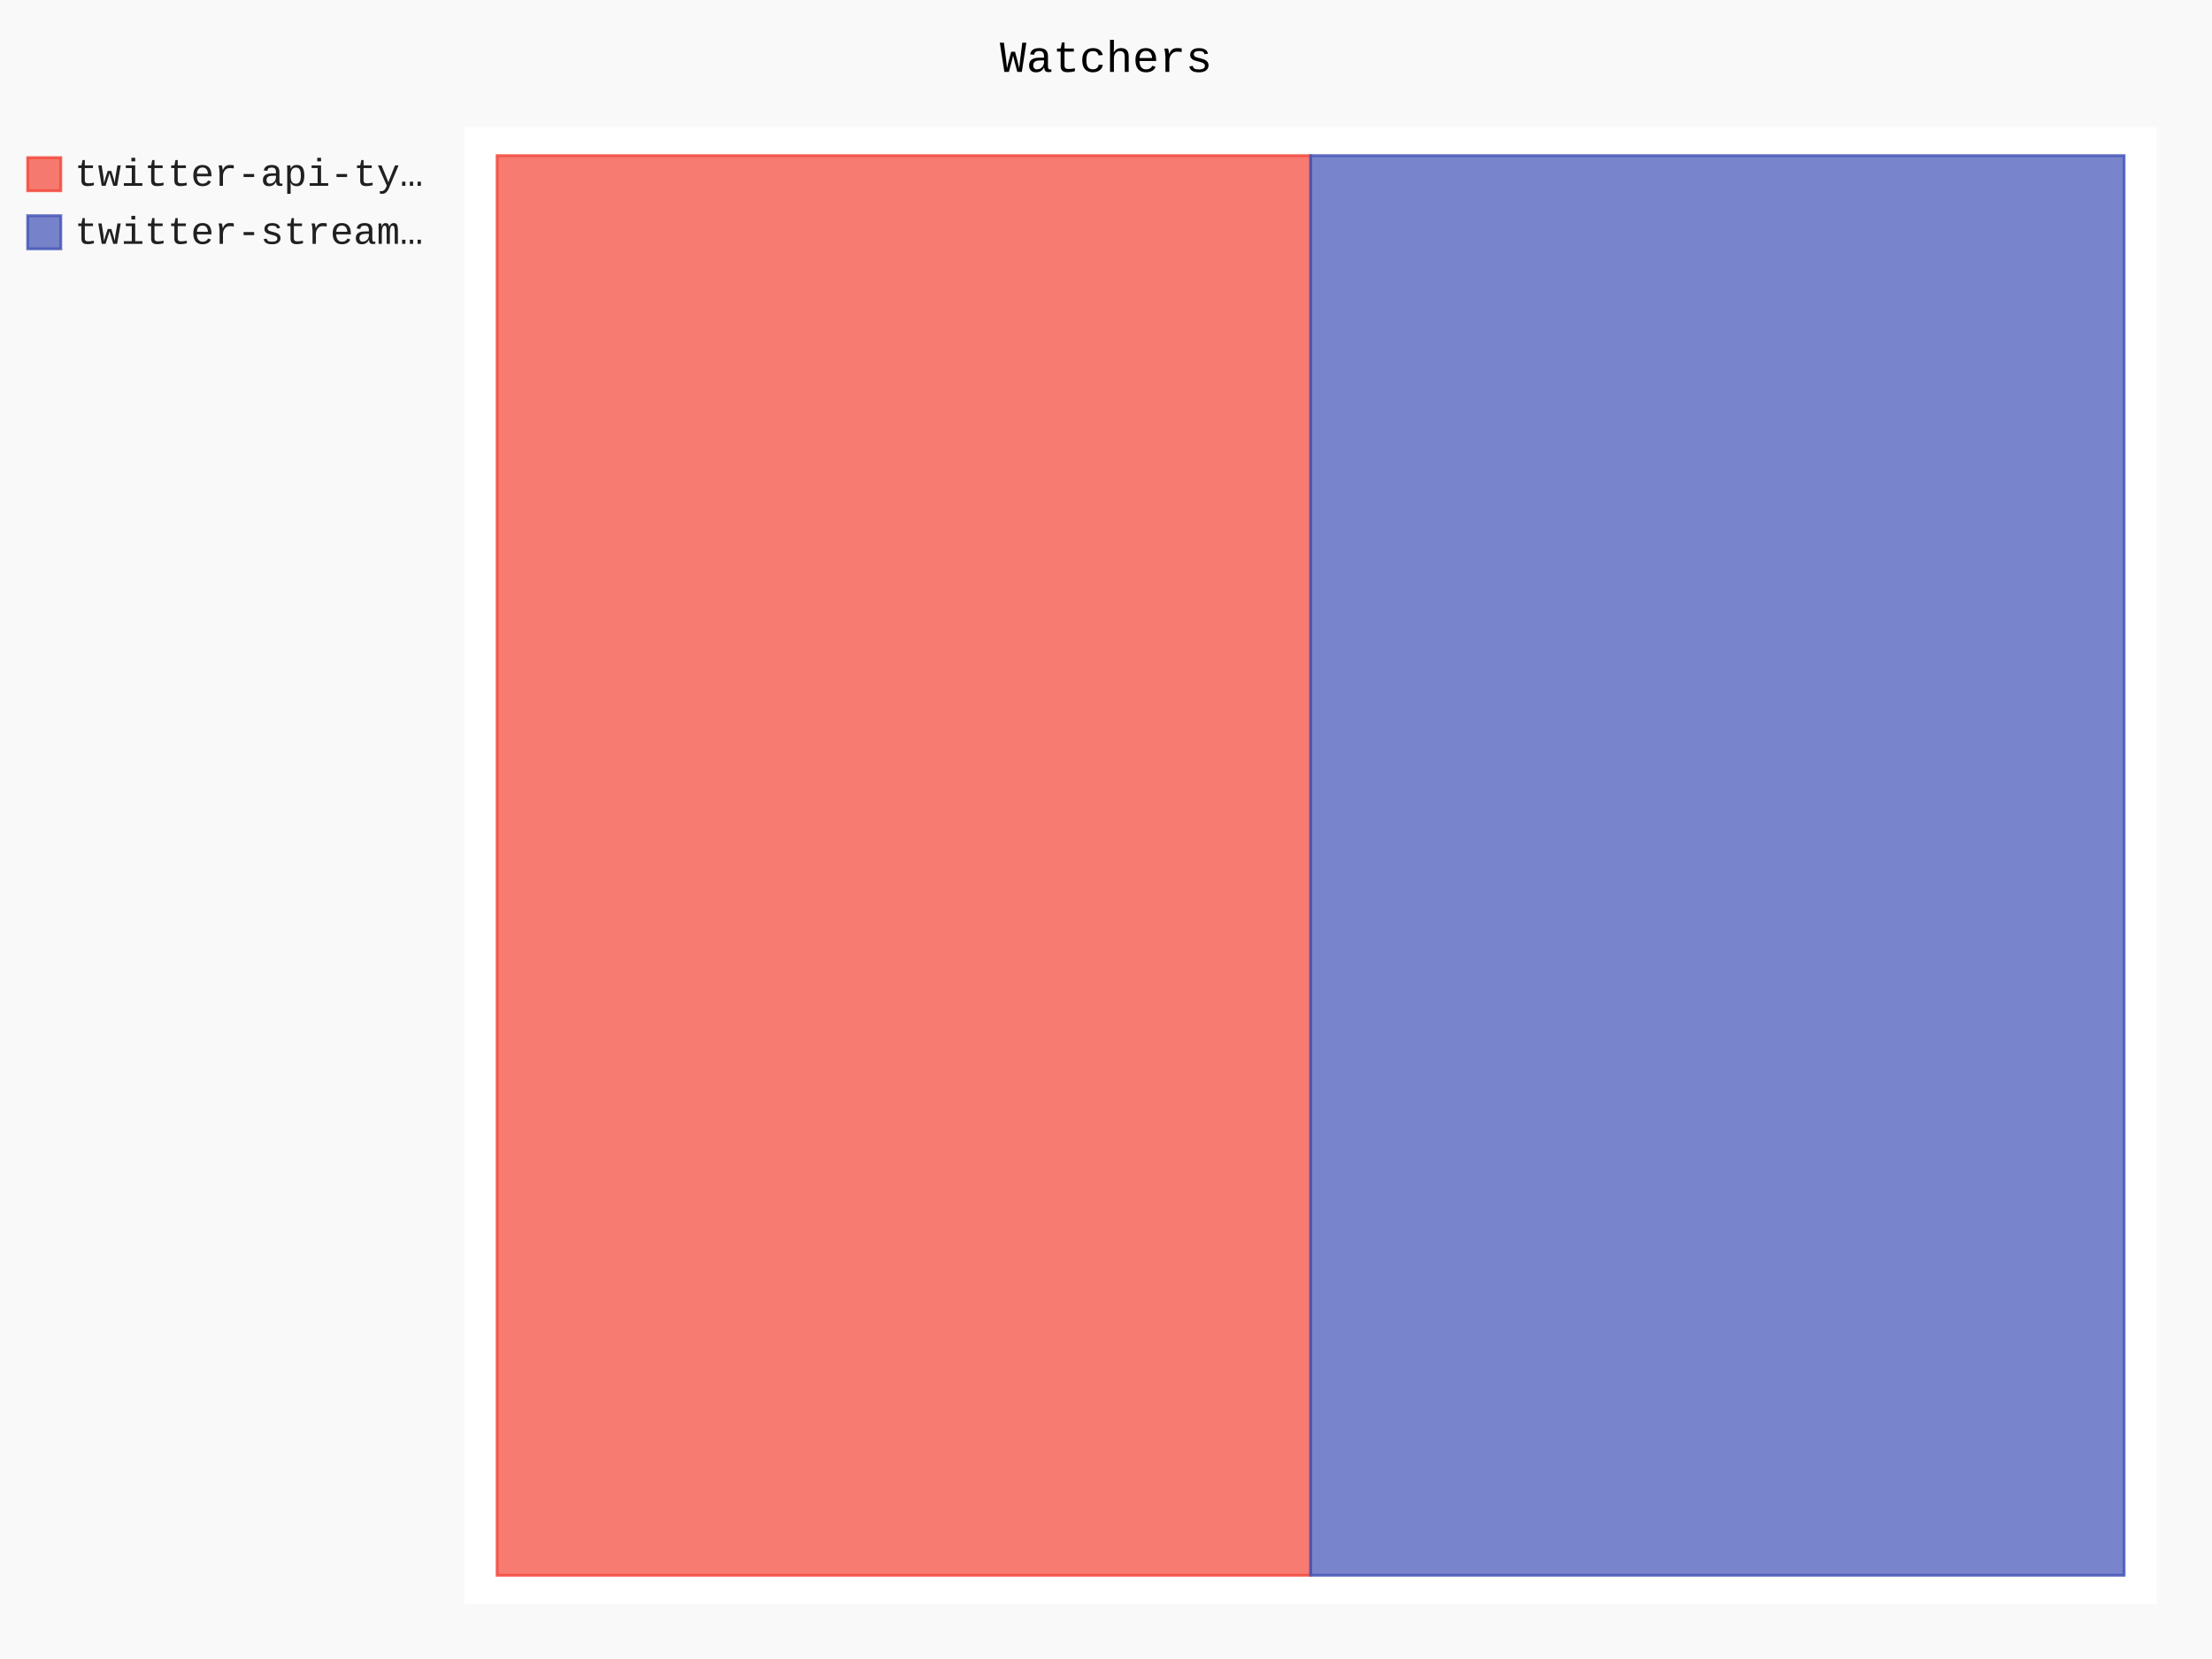
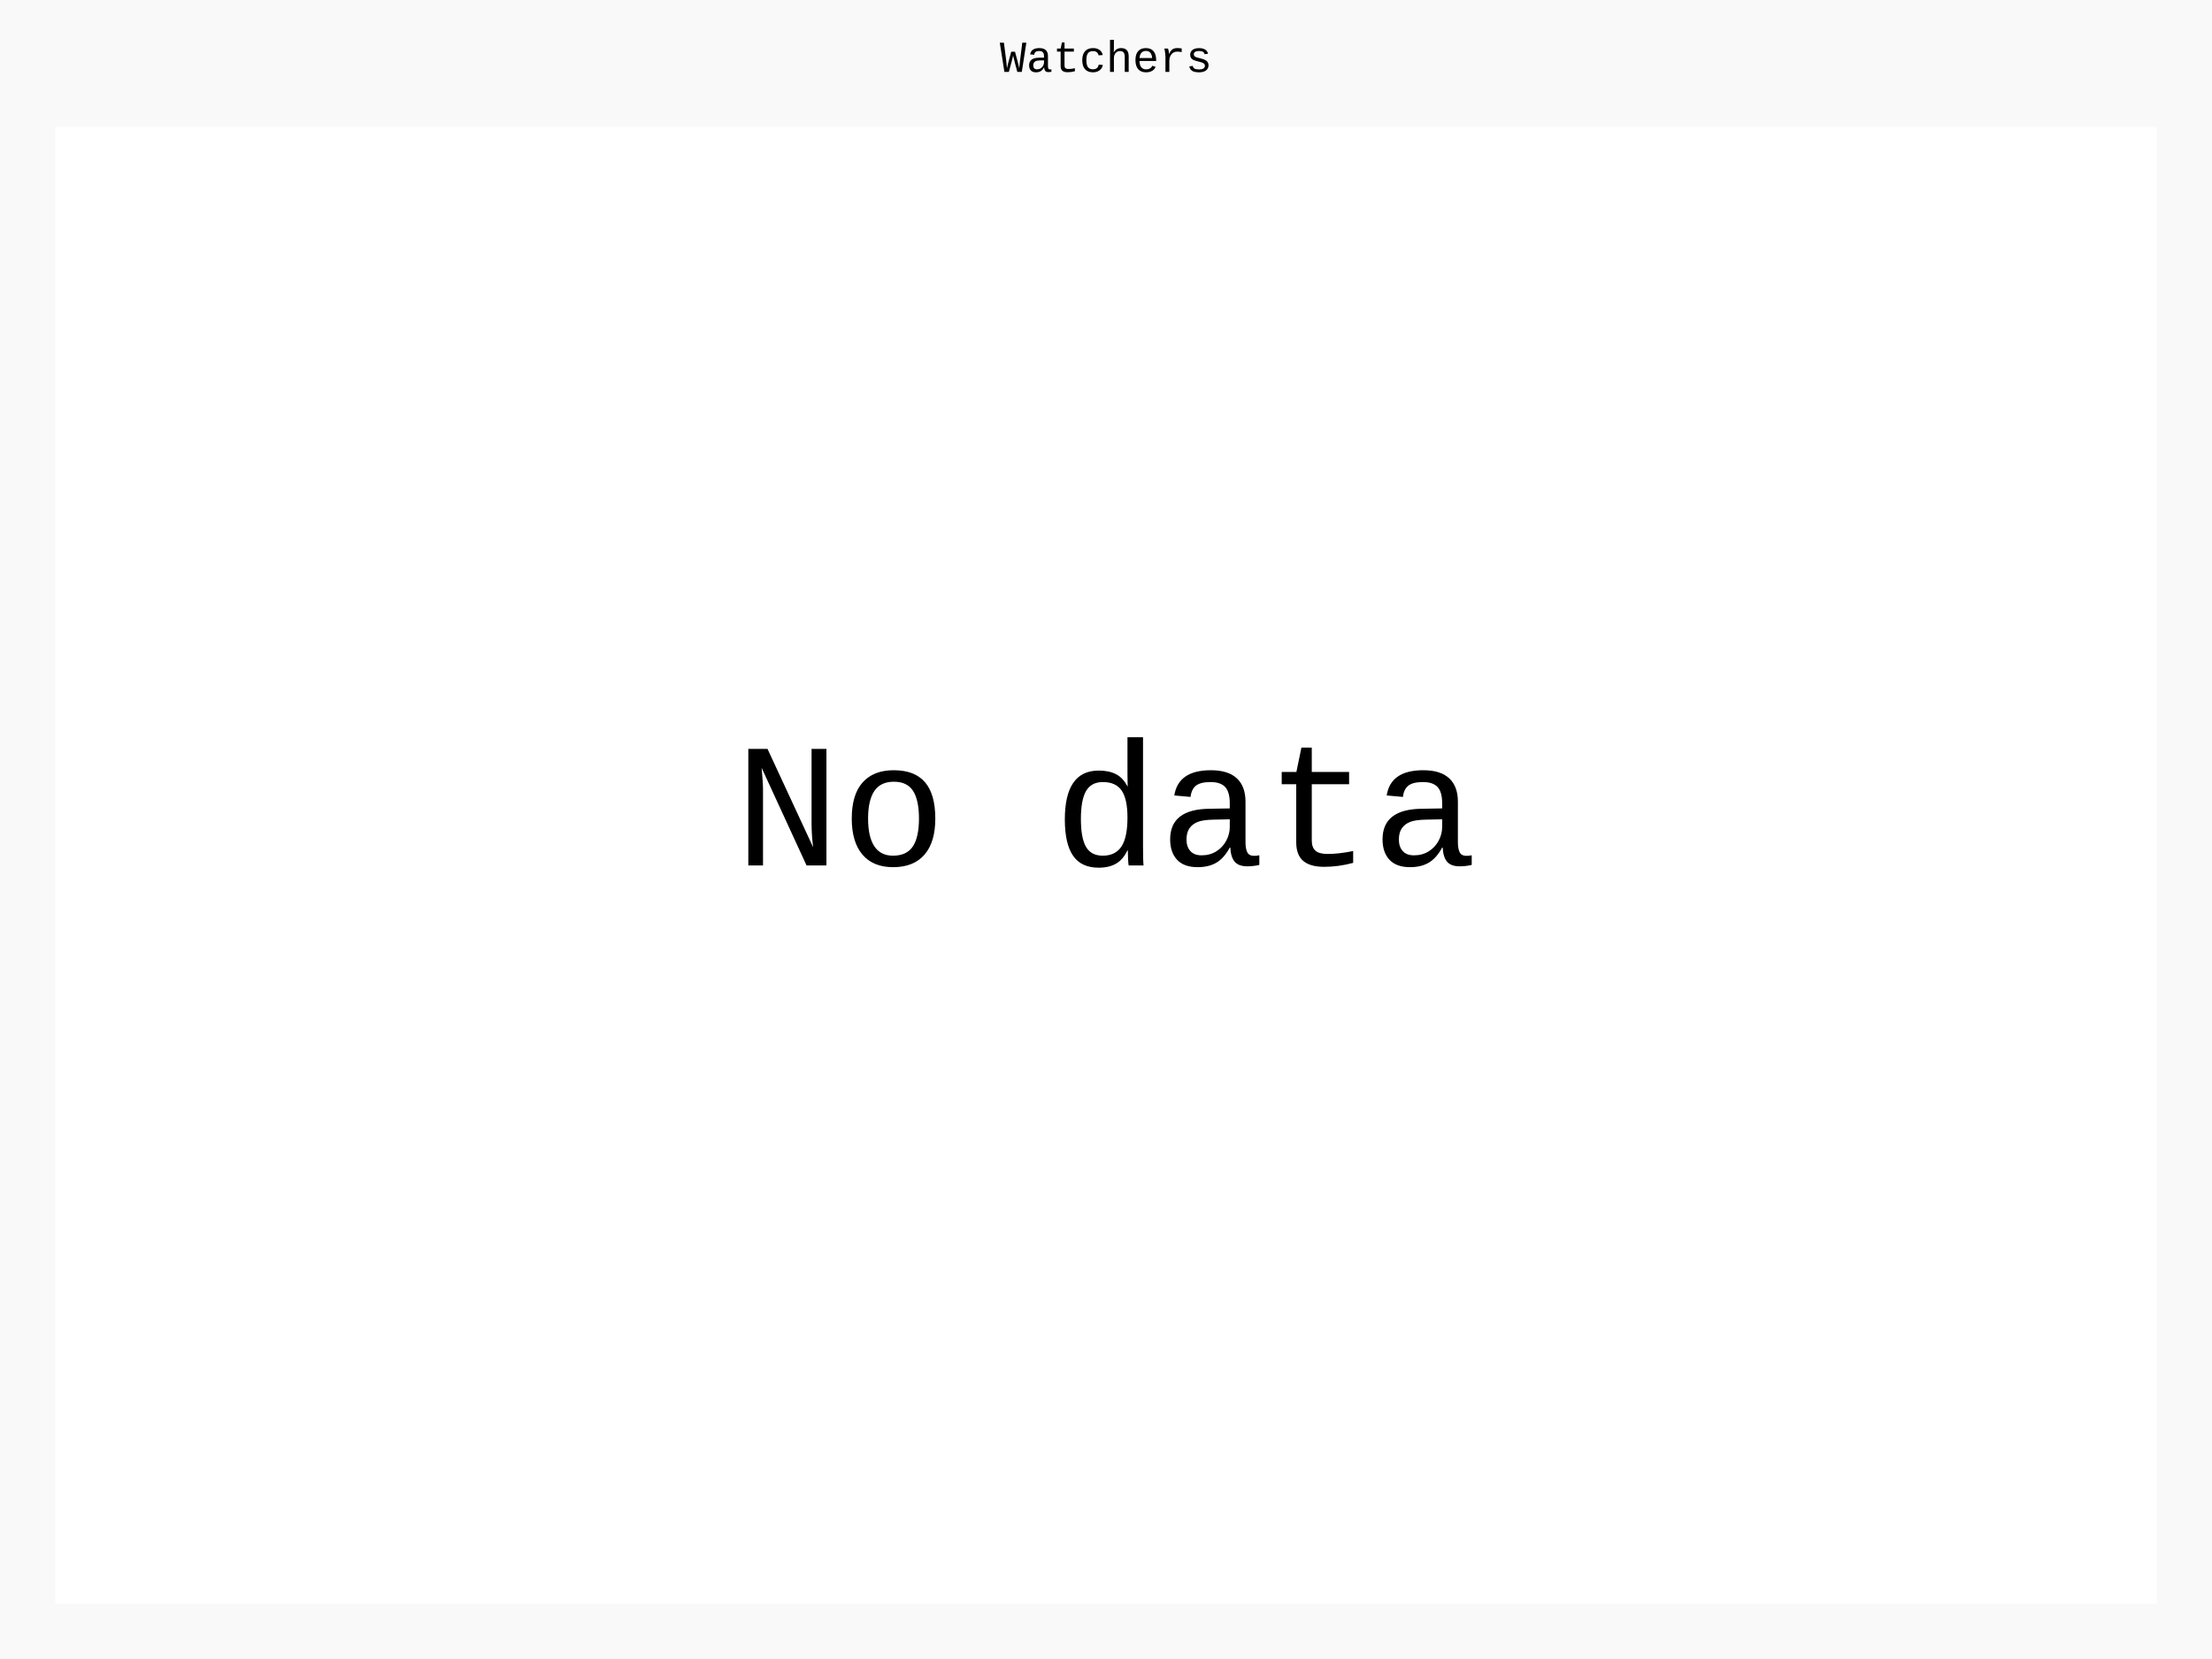
- <svg xmlns="http://www.w3.org/2000/svg" id="chart-b28a38e5-12db-4675-b893-24187fee8aef" class="pygal-chart" viewBox="0 0 800 600">
+ <svg xmlns="http://www.w3.org/2000/svg" id="chart-43db8c4b-44af-4802-a103-a0400d669c5a" class="pygal-chart" viewBox="0 0 800 600">
  <defs>
-     <style type="text/css">#chart-b28a38e5-12db-4675-b893-24187fee8aef{-webkit-user-select:none;-webkit-font-smoothing:antialiased;font-family:Consolas,"Liberation Mono",Menlo,Courier,monospace}#chart-b28a38e5-12db-4675-b893-24187fee8aef .title{font-family:Consolas,"Liberation Mono",Menlo,Courier,monospace;font-size:16px}#chart-b28a38e5-12db-4675-b893-24187fee8aef .legends .legend text{font-family:Consolas,"Liberation Mono",Menlo,Courier,monospace;font-size:14px}#chart-b28a38e5-12db-4675-b893-24187fee8aef .axis text{font-family:Consolas,"Liberation Mono",Menlo,Courier,monospace;font-size:10px}#chart-b28a38e5-12db-4675-b893-24187fee8aef .axis text.major{font-family:Consolas,"Liberation Mono",Menlo,Courier,monospace;font-size:10px}#chart-b28a38e5-12db-4675-b893-24187fee8aef .text-overlay text.value{font-family:Consolas,"Liberation Mono",Menlo,Courier,monospace;font-size:16px}#chart-b28a38e5-12db-4675-b893-24187fee8aef .text-overlay text.label{font-family:Consolas,"Liberation Mono",Menlo,Courier,monospace;font-size:10px}#chart-b28a38e5-12db-4675-b893-24187fee8aef .tooltip{font-family:Consolas,"Liberation Mono",Menlo,Courier,monospace;font-size:14px}#chart-b28a38e5-12db-4675-b893-24187fee8aef text.no_data{font-family:Consolas,"Liberation Mono",Menlo,Courier,monospace;font-size:64px}
- #chart-b28a38e5-12db-4675-b893-24187fee8aef{background-color:rgba(249,249,249,1)}#chart-b28a38e5-12db-4675-b893-24187fee8aef path,#chart-b28a38e5-12db-4675-b893-24187fee8aef line,#chart-b28a38e5-12db-4675-b893-24187fee8aef rect,#chart-b28a38e5-12db-4675-b893-24187fee8aef circle{-webkit-transition:150ms;-moz-transition:150ms;transition:150ms}#chart-b28a38e5-12db-4675-b893-24187fee8aef .graph &gt; .background{fill:rgba(249,249,249,1)}#chart-b28a38e5-12db-4675-b893-24187fee8aef .plot &gt; .background{fill:rgba(255,255,255,1)}#chart-b28a38e5-12db-4675-b893-24187fee8aef .graph{fill:rgba(0,0,0,.87)}#chart-b28a38e5-12db-4675-b893-24187fee8aef text.no_data{fill:rgba(0,0,0,1)}#chart-b28a38e5-12db-4675-b893-24187fee8aef .title{fill:rgba(0,0,0,1)}#chart-b28a38e5-12db-4675-b893-24187fee8aef .legends .legend text{fill:rgba(0,0,0,.87)}#chart-b28a38e5-12db-4675-b893-24187fee8aef .legends .legend:hover text{fill:rgba(0,0,0,1)}#chart-b28a38e5-12db-4675-b893-24187fee8aef .axis .line{stroke:rgba(0,0,0,1)}#chart-b28a38e5-12db-4675-b893-24187fee8aef .axis .guide.line{stroke:rgba(0,0,0,.54)}#chart-b28a38e5-12db-4675-b893-24187fee8aef .axis .major.line{stroke:rgba(0,0,0,.87)}#chart-b28a38e5-12db-4675-b893-24187fee8aef .axis text.major{fill:rgba(0,0,0,1)}#chart-b28a38e5-12db-4675-b893-24187fee8aef .axis.y .guides:hover .guide.line,#chart-b28a38e5-12db-4675-b893-24187fee8aef .line-graph .axis.x .guides:hover .guide.line,#chart-b28a38e5-12db-4675-b893-24187fee8aef .stackedline-graph .axis.x .guides:hover .guide.line,#chart-b28a38e5-12db-4675-b893-24187fee8aef .xy-graph .axis.x .guides:hover .guide.line{stroke:rgba(0,0,0,1)}#chart-b28a38e5-12db-4675-b893-24187fee8aef .axis .guides:hover text{fill:rgba(0,0,0,1)}#chart-b28a38e5-12db-4675-b893-24187fee8aef .reactive{fill-opacity:.7;stroke-opacity:.8;stroke-width:1}#chart-b28a38e5-12db-4675-b893-24187fee8aef .ci{stroke:rgba(0,0,0,.87)}#chart-b28a38e5-12db-4675-b893-24187fee8aef .reactive.active,#chart-b28a38e5-12db-4675-b893-24187fee8aef .active .reactive{fill-opacity:.8;stroke-opacity:.9;stroke-width:4}#chart-b28a38e5-12db-4675-b893-24187fee8aef .ci .reactive.active{stroke-width:1.5}#chart-b28a38e5-12db-4675-b893-24187fee8aef .series text{fill:rgba(0,0,0,1)}#chart-b28a38e5-12db-4675-b893-24187fee8aef .tooltip rect{fill:rgba(255,255,255,1);stroke:rgba(0,0,0,1);-webkit-transition:opacity 150ms;-moz-transition:opacity 150ms;transition:opacity 150ms}#chart-b28a38e5-12db-4675-b893-24187fee8aef .tooltip .label{fill:rgba(0,0,0,.87)}#chart-b28a38e5-12db-4675-b893-24187fee8aef .tooltip .label{fill:rgba(0,0,0,.87)}#chart-b28a38e5-12db-4675-b893-24187fee8aef .tooltip .legend{font-size:.8em;fill:rgba(0,0,0,.54)}#chart-b28a38e5-12db-4675-b893-24187fee8aef .tooltip .x_label{font-size:.6em;fill:rgba(0,0,0,1)}#chart-b28a38e5-12db-4675-b893-24187fee8aef .tooltip .xlink{font-size:.5em;text-decoration:underline}#chart-b28a38e5-12db-4675-b893-24187fee8aef .tooltip .value{font-size:1.5em}#chart-b28a38e5-12db-4675-b893-24187fee8aef .bound{font-size:.5em}#chart-b28a38e5-12db-4675-b893-24187fee8aef .max-value{font-size:.75em;fill:rgba(0,0,0,.54)}#chart-b28a38e5-12db-4675-b893-24187fee8aef .map-element{fill:rgba(255,255,255,1);stroke:rgba(0,0,0,.54) !important}#chart-b28a38e5-12db-4675-b893-24187fee8aef .map-element .reactive{fill-opacity:inherit;stroke-opacity:inherit}#chart-b28a38e5-12db-4675-b893-24187fee8aef .color-0,#chart-b28a38e5-12db-4675-b893-24187fee8aef .color-0 a:visited{stroke:#F44336;fill:#F44336}#chart-b28a38e5-12db-4675-b893-24187fee8aef .color-1,#chart-b28a38e5-12db-4675-b893-24187fee8aef .color-1 a:visited{stroke:#3F51B5;fill:#3F51B5}#chart-b28a38e5-12db-4675-b893-24187fee8aef .text-overlay .color-0 text{fill:black}#chart-b28a38e5-12db-4675-b893-24187fee8aef .text-overlay .color-1 text{fill:black}
- #chart-b28a38e5-12db-4675-b893-24187fee8aef text.no_data{text-anchor:middle}#chart-b28a38e5-12db-4675-b893-24187fee8aef .guide.line{fill:none}#chart-b28a38e5-12db-4675-b893-24187fee8aef .centered{text-anchor:middle}#chart-b28a38e5-12db-4675-b893-24187fee8aef .title{text-anchor:middle}#chart-b28a38e5-12db-4675-b893-24187fee8aef .legends .legend text{fill-opacity:1}#chart-b28a38e5-12db-4675-b893-24187fee8aef .axis.x text{text-anchor:middle}#chart-b28a38e5-12db-4675-b893-24187fee8aef .axis.x:not(.web) text[transform]{text-anchor:start}#chart-b28a38e5-12db-4675-b893-24187fee8aef .axis.x:not(.web) text[transform].backwards{text-anchor:end}#chart-b28a38e5-12db-4675-b893-24187fee8aef .axis.y text{text-anchor:end}#chart-b28a38e5-12db-4675-b893-24187fee8aef .axis.y text[transform].backwards{text-anchor:start}#chart-b28a38e5-12db-4675-b893-24187fee8aef .axis.y2 text{text-anchor:start}#chart-b28a38e5-12db-4675-b893-24187fee8aef .axis.y2 text[transform].backwards{text-anchor:end}#chart-b28a38e5-12db-4675-b893-24187fee8aef .axis .guide.line{stroke-dasharray:4,4;stroke:black}#chart-b28a38e5-12db-4675-b893-24187fee8aef .axis .major.guide.line{stroke-dasharray:6,6;stroke:black}#chart-b28a38e5-12db-4675-b893-24187fee8aef .horizontal .axis.y .guide.line,#chart-b28a38e5-12db-4675-b893-24187fee8aef .horizontal .axis.y2 .guide.line,#chart-b28a38e5-12db-4675-b893-24187fee8aef .vertical .axis.x .guide.line{opacity:0}#chart-b28a38e5-12db-4675-b893-24187fee8aef .horizontal .axis.always_show .guide.line,#chart-b28a38e5-12db-4675-b893-24187fee8aef .vertical .axis.always_show .guide.line{opacity:1 !important}#chart-b28a38e5-12db-4675-b893-24187fee8aef .axis.y .guides:hover .guide.line,#chart-b28a38e5-12db-4675-b893-24187fee8aef .axis.y2 .guides:hover .guide.line,#chart-b28a38e5-12db-4675-b893-24187fee8aef .axis.x .guides:hover .guide.line{opacity:1}#chart-b28a38e5-12db-4675-b893-24187fee8aef .axis .guides:hover text{opacity:1}#chart-b28a38e5-12db-4675-b893-24187fee8aef .nofill{fill:none}#chart-b28a38e5-12db-4675-b893-24187fee8aef .subtle-fill{fill-opacity:.2}#chart-b28a38e5-12db-4675-b893-24187fee8aef .dot{stroke-width:1px;fill-opacity:1;stroke-opacity:1}#chart-b28a38e5-12db-4675-b893-24187fee8aef .dot.active{stroke-width:5px}#chart-b28a38e5-12db-4675-b893-24187fee8aef .dot.negative{fill:transparent}#chart-b28a38e5-12db-4675-b893-24187fee8aef text,#chart-b28a38e5-12db-4675-b893-24187fee8aef tspan{stroke:none !important}#chart-b28a38e5-12db-4675-b893-24187fee8aef .series text.active{opacity:1}#chart-b28a38e5-12db-4675-b893-24187fee8aef .tooltip rect{fill-opacity:.95;stroke-width:.5}#chart-b28a38e5-12db-4675-b893-24187fee8aef .tooltip text{fill-opacity:1}#chart-b28a38e5-12db-4675-b893-24187fee8aef .showable{visibility:hidden}#chart-b28a38e5-12db-4675-b893-24187fee8aef .showable.shown{visibility:visible}#chart-b28a38e5-12db-4675-b893-24187fee8aef .gauge-background{fill:rgba(229,229,229,1);stroke:none}#chart-b28a38e5-12db-4675-b893-24187fee8aef .bg-lines{stroke:rgba(249,249,249,1);stroke-width:2px}</style>
+     <style type="text/css">#chart-43db8c4b-44af-4802-a103-a0400d669c5a{-webkit-user-select:none;-webkit-font-smoothing:antialiased;font-family:Consolas,"Liberation Mono",Menlo,Courier,monospace}#chart-43db8c4b-44af-4802-a103-a0400d669c5a .title{font-family:Consolas,"Liberation Mono",Menlo,Courier,monospace;font-size:16px}#chart-43db8c4b-44af-4802-a103-a0400d669c5a .legends .legend text{font-family:Consolas,"Liberation Mono",Menlo,Courier,monospace;font-size:14px}#chart-43db8c4b-44af-4802-a103-a0400d669c5a .axis text{font-family:Consolas,"Liberation Mono",Menlo,Courier,monospace;font-size:10px}#chart-43db8c4b-44af-4802-a103-a0400d669c5a .axis text.major{font-family:Consolas,"Liberation Mono",Menlo,Courier,monospace;font-size:10px}#chart-43db8c4b-44af-4802-a103-a0400d669c5a .text-overlay text.value{font-family:Consolas,"Liberation Mono",Menlo,Courier,monospace;font-size:16px}#chart-43db8c4b-44af-4802-a103-a0400d669c5a .text-overlay text.label{font-family:Consolas,"Liberation Mono",Menlo,Courier,monospace;font-size:10px}#chart-43db8c4b-44af-4802-a103-a0400d669c5a .tooltip{font-family:Consolas,"Liberation Mono",Menlo,Courier,monospace;font-size:14px}#chart-43db8c4b-44af-4802-a103-a0400d669c5a text.no_data{font-family:Consolas,"Liberation Mono",Menlo,Courier,monospace;font-size:64px}
+ #chart-43db8c4b-44af-4802-a103-a0400d669c5a{background-color:rgba(249,249,249,1)}#chart-43db8c4b-44af-4802-a103-a0400d669c5a path,#chart-43db8c4b-44af-4802-a103-a0400d669c5a line,#chart-43db8c4b-44af-4802-a103-a0400d669c5a rect,#chart-43db8c4b-44af-4802-a103-a0400d669c5a circle{-webkit-transition:150ms;-moz-transition:150ms;transition:150ms}#chart-43db8c4b-44af-4802-a103-a0400d669c5a .graph &gt; .background{fill:rgba(249,249,249,1)}#chart-43db8c4b-44af-4802-a103-a0400d669c5a .plot &gt; .background{fill:rgba(255,255,255,1)}#chart-43db8c4b-44af-4802-a103-a0400d669c5a .graph{fill:rgba(0,0,0,.87)}#chart-43db8c4b-44af-4802-a103-a0400d669c5a text.no_data{fill:rgba(0,0,0,1)}#chart-43db8c4b-44af-4802-a103-a0400d669c5a .title{fill:rgba(0,0,0,1)}#chart-43db8c4b-44af-4802-a103-a0400d669c5a .legends .legend text{fill:rgba(0,0,0,.87)}#chart-43db8c4b-44af-4802-a103-a0400d669c5a .legends .legend:hover text{fill:rgba(0,0,0,1)}#chart-43db8c4b-44af-4802-a103-a0400d669c5a .axis .line{stroke:rgba(0,0,0,1)}#chart-43db8c4b-44af-4802-a103-a0400d669c5a .axis .guide.line{stroke:rgba(0,0,0,.54)}#chart-43db8c4b-44af-4802-a103-a0400d669c5a .axis .major.line{stroke:rgba(0,0,0,.87)}#chart-43db8c4b-44af-4802-a103-a0400d669c5a .axis text.major{fill:rgba(0,0,0,1)}#chart-43db8c4b-44af-4802-a103-a0400d669c5a .axis.y .guides:hover .guide.line,#chart-43db8c4b-44af-4802-a103-a0400d669c5a .line-graph .axis.x .guides:hover .guide.line,#chart-43db8c4b-44af-4802-a103-a0400d669c5a .stackedline-graph .axis.x .guides:hover .guide.line,#chart-43db8c4b-44af-4802-a103-a0400d669c5a .xy-graph .axis.x .guides:hover .guide.line{stroke:rgba(0,0,0,1)}#chart-43db8c4b-44af-4802-a103-a0400d669c5a .axis .guides:hover text{fill:rgba(0,0,0,1)}#chart-43db8c4b-44af-4802-a103-a0400d669c5a .reactive{fill-opacity:.7;stroke-opacity:.8;stroke-width:1}#chart-43db8c4b-44af-4802-a103-a0400d669c5a .ci{stroke:rgba(0,0,0,.87)}#chart-43db8c4b-44af-4802-a103-a0400d669c5a .reactive.active,#chart-43db8c4b-44af-4802-a103-a0400d669c5a .active .reactive{fill-opacity:.8;stroke-opacity:.9;stroke-width:4}#chart-43db8c4b-44af-4802-a103-a0400d669c5a .ci .reactive.active{stroke-width:1.5}#chart-43db8c4b-44af-4802-a103-a0400d669c5a .series text{fill:rgba(0,0,0,1)}#chart-43db8c4b-44af-4802-a103-a0400d669c5a .tooltip rect{fill:rgba(255,255,255,1);stroke:rgba(0,0,0,1);-webkit-transition:opacity 150ms;-moz-transition:opacity 150ms;transition:opacity 150ms}#chart-43db8c4b-44af-4802-a103-a0400d669c5a .tooltip .label{fill:rgba(0,0,0,.87)}#chart-43db8c4b-44af-4802-a103-a0400d669c5a .tooltip .label{fill:rgba(0,0,0,.87)}#chart-43db8c4b-44af-4802-a103-a0400d669c5a .tooltip .legend{font-size:.8em;fill:rgba(0,0,0,.54)}#chart-43db8c4b-44af-4802-a103-a0400d669c5a .tooltip .x_label{font-size:.6em;fill:rgba(0,0,0,1)}#chart-43db8c4b-44af-4802-a103-a0400d669c5a .tooltip .xlink{font-size:.5em;text-decoration:underline}#chart-43db8c4b-44af-4802-a103-a0400d669c5a .tooltip .value{font-size:1.5em}#chart-43db8c4b-44af-4802-a103-a0400d669c5a .bound{font-size:.5em}#chart-43db8c4b-44af-4802-a103-a0400d669c5a .max-value{font-size:.75em;fill:rgba(0,0,0,.54)}#chart-43db8c4b-44af-4802-a103-a0400d669c5a .map-element{fill:rgba(255,255,255,1);stroke:rgba(0,0,0,.54) !important}#chart-43db8c4b-44af-4802-a103-a0400d669c5a .map-element .reactive{fill-opacity:inherit;stroke-opacity:inherit}
+ #chart-43db8c4b-44af-4802-a103-a0400d669c5a text.no_data{text-anchor:middle}#chart-43db8c4b-44af-4802-a103-a0400d669c5a .guide.line{fill:none}#chart-43db8c4b-44af-4802-a103-a0400d669c5a .centered{text-anchor:middle}#chart-43db8c4b-44af-4802-a103-a0400d669c5a .title{text-anchor:middle}#chart-43db8c4b-44af-4802-a103-a0400d669c5a .legends .legend text{fill-opacity:1}#chart-43db8c4b-44af-4802-a103-a0400d669c5a .axis.x text{text-anchor:middle}#chart-43db8c4b-44af-4802-a103-a0400d669c5a .axis.x:not(.web) text[transform]{text-anchor:start}#chart-43db8c4b-44af-4802-a103-a0400d669c5a .axis.x:not(.web) text[transform].backwards{text-anchor:end}#chart-43db8c4b-44af-4802-a103-a0400d669c5a .axis.y text{text-anchor:end}#chart-43db8c4b-44af-4802-a103-a0400d669c5a .axis.y text[transform].backwards{text-anchor:start}#chart-43db8c4b-44af-4802-a103-a0400d669c5a .axis.y2 text{text-anchor:start}#chart-43db8c4b-44af-4802-a103-a0400d669c5a .axis.y2 text[transform].backwards{text-anchor:end}#chart-43db8c4b-44af-4802-a103-a0400d669c5a .axis .guide.line{stroke-dasharray:4,4;stroke:black}#chart-43db8c4b-44af-4802-a103-a0400d669c5a .axis .major.guide.line{stroke-dasharray:6,6;stroke:black}#chart-43db8c4b-44af-4802-a103-a0400d669c5a .horizontal .axis.y .guide.line,#chart-43db8c4b-44af-4802-a103-a0400d669c5a .horizontal .axis.y2 .guide.line,#chart-43db8c4b-44af-4802-a103-a0400d669c5a .vertical .axis.x .guide.line{opacity:0}#chart-43db8c4b-44af-4802-a103-a0400d669c5a .horizontal .axis.always_show .guide.line,#chart-43db8c4b-44af-4802-a103-a0400d669c5a .vertical .axis.always_show .guide.line{opacity:1 !important}#chart-43db8c4b-44af-4802-a103-a0400d669c5a .axis.y .guides:hover .guide.line,#chart-43db8c4b-44af-4802-a103-a0400d669c5a .axis.y2 .guides:hover .guide.line,#chart-43db8c4b-44af-4802-a103-a0400d669c5a .axis.x .guides:hover .guide.line{opacity:1}#chart-43db8c4b-44af-4802-a103-a0400d669c5a .axis .guides:hover text{opacity:1}#chart-43db8c4b-44af-4802-a103-a0400d669c5a .nofill{fill:none}#chart-43db8c4b-44af-4802-a103-a0400d669c5a .subtle-fill{fill-opacity:.2}#chart-43db8c4b-44af-4802-a103-a0400d669c5a .dot{stroke-width:1px;fill-opacity:1;stroke-opacity:1}#chart-43db8c4b-44af-4802-a103-a0400d669c5a .dot.active{stroke-width:5px}#chart-43db8c4b-44af-4802-a103-a0400d669c5a .dot.negative{fill:transparent}#chart-43db8c4b-44af-4802-a103-a0400d669c5a text,#chart-43db8c4b-44af-4802-a103-a0400d669c5a tspan{stroke:none !important}#chart-43db8c4b-44af-4802-a103-a0400d669c5a .series text.active{opacity:1}#chart-43db8c4b-44af-4802-a103-a0400d669c5a .tooltip rect{fill-opacity:.95;stroke-width:.5}#chart-43db8c4b-44af-4802-a103-a0400d669c5a .tooltip text{fill-opacity:1}#chart-43db8c4b-44af-4802-a103-a0400d669c5a .showable{visibility:hidden}#chart-43db8c4b-44af-4802-a103-a0400d669c5a .showable.shown{visibility:visible}#chart-43db8c4b-44af-4802-a103-a0400d669c5a .gauge-background{fill:rgba(229,229,229,1);stroke:none}#chart-43db8c4b-44af-4802-a103-a0400d669c5a .bg-lines{stroke:rgba(249,249,249,1);stroke-width:2px}</style>
  </defs>
  <g class="graph treemap-graph vertical">
    <rect x="0" y="0" width="800" height="600" class="background" />
-     <g transform="translate(168, 46)" class="plot">
-       <rect x="0" y="0" width="612.0" height="534" class="background" />
-       <g class="series serie-0 color-0">
-         <g class="rects">
-           <g class="rect">
-             <rect x="11.769" y="10.269" width="294.231" height="513.462" class="rect reactive tooltip-trigger" />
-           </g>
-         </g>
-       </g>
-       <g class="series serie-1 color-1">
-         <g class="rects">
-           <g class="rect">
-             <rect x="306.0" y="10.269" width="294.231" height="513.462" class="rect reactive tooltip-trigger" />
-           </g>
-         </g>
-       </g>
+     <g transform="translate(20, 46)" class="plot">
+       <rect x="0" y="0" width="760" height="534" class="background" />
    </g>
    <g class="titles">
      <text x="400.0" y="26" class="title plot_title">Watchers</text>
    </g>
-     <g transform="translate(168, 46)" class="plot overlay">
-       <g class="series serie-0 color-0" />
-       <g class="series serie-1 color-1" />
+     <g transform="translate(20, 46)" class="plot overlay" />
+     <g transform="translate(20, 46)" class="plot text-overlay">
+       <text x="380.0" y="267.0" class="no_data">No data</text>
    </g>
-     <g transform="translate(168, 46)" class="plot text-overlay">
-       <g class="series serie-0 color-0" />
-       <g class="series serie-1 color-1" />
-     </g>
-     <g transform="translate(168, 46)" class="plot tooltip-overlay">
+     <g transform="translate(20, 46)" class="plot tooltip-overlay">
      <g transform="translate(0 0)" style="opacity: 0" class="tooltip">
        <rect rx="0" ry="0" width="0" height="0" class="tooltip-box" />
        <g class="text" />
      </g>
    </g>
-     <g transform="translate(10, 56)" class="legends">
-       <g id="activate-serie-0" class="legend reactive activate-serie">
-         <rect x="0.0" y="1.0" width="12" height="12" class="color-0 reactive" />
-         <text x="17.0" y="11.2">twitter-api-ty…</text>
-       </g>
-       <g id="activate-serie-1" class="legend reactive activate-serie">
-         <rect x="0.0" y="22.0" width="12" height="12" class="color-1 reactive" />
-         <text x="17.0" y="32.2">twitter-stream…</text>
-       </g>
-     </g>
+     <g transform="translate(10, 56)" class="legends" />
    <g transform="translate(790, 56)" class="legends" />
  </g>
</svg>
